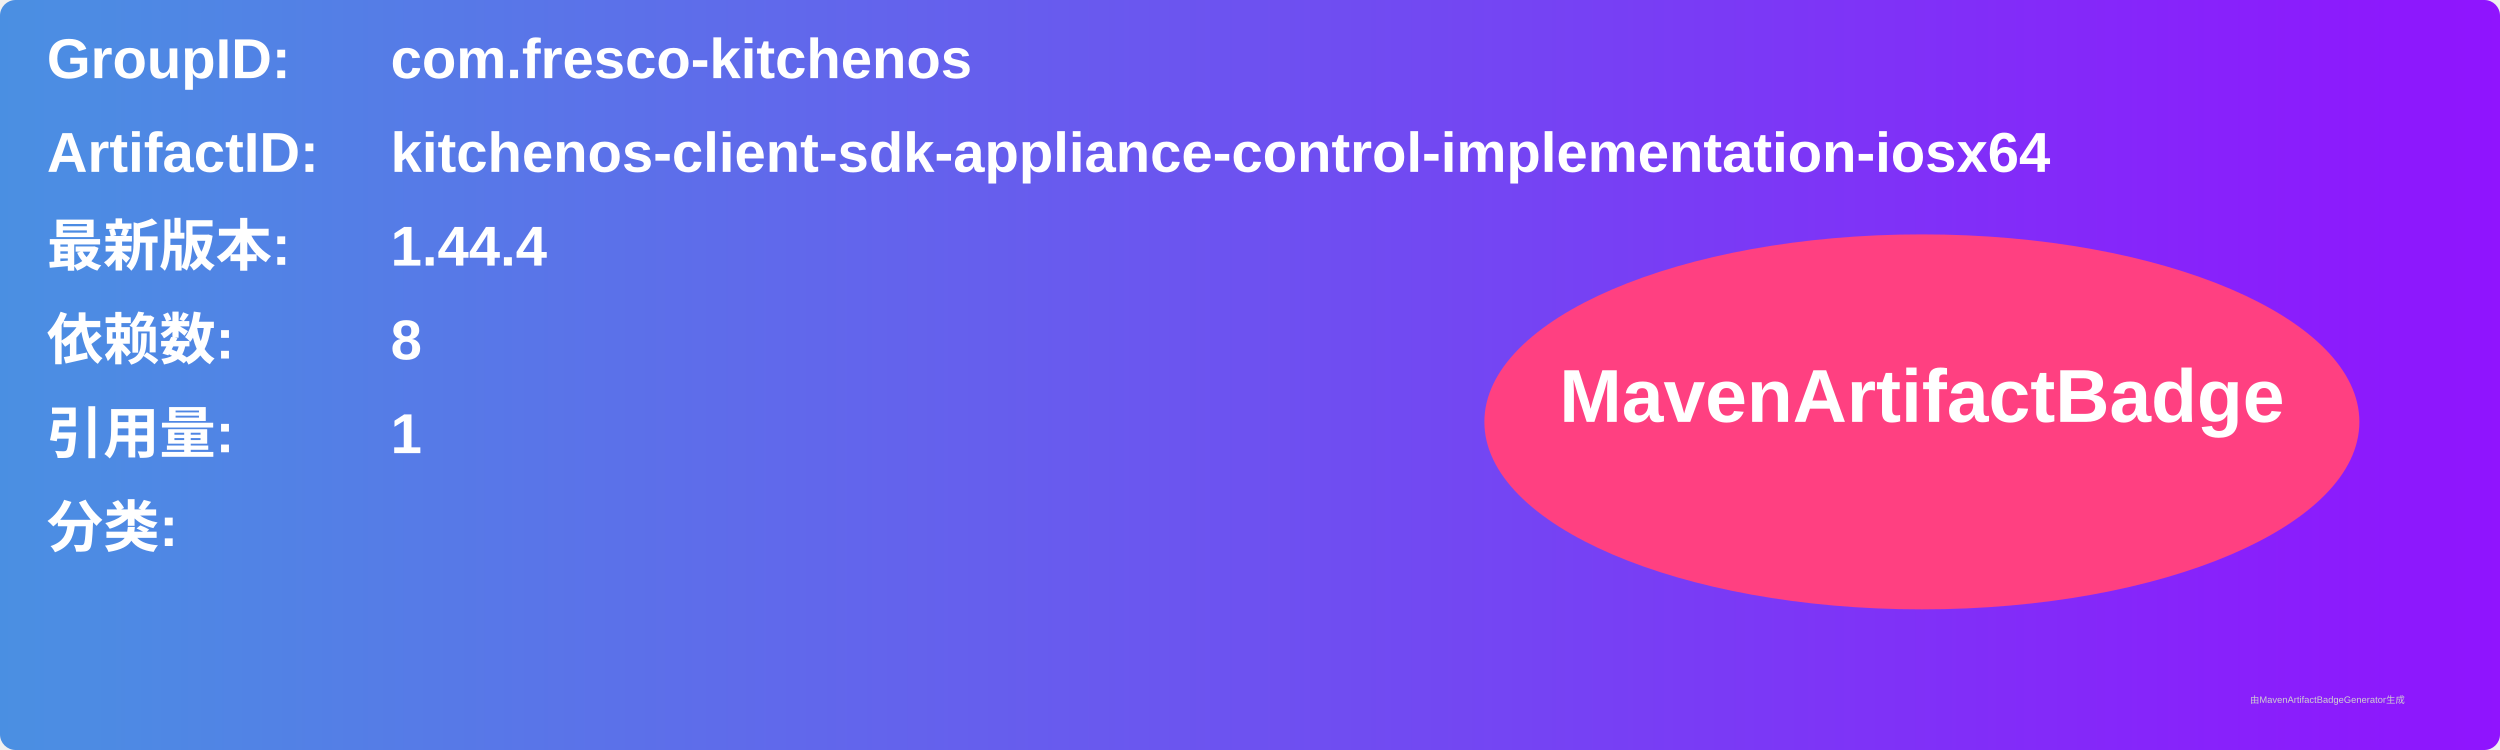
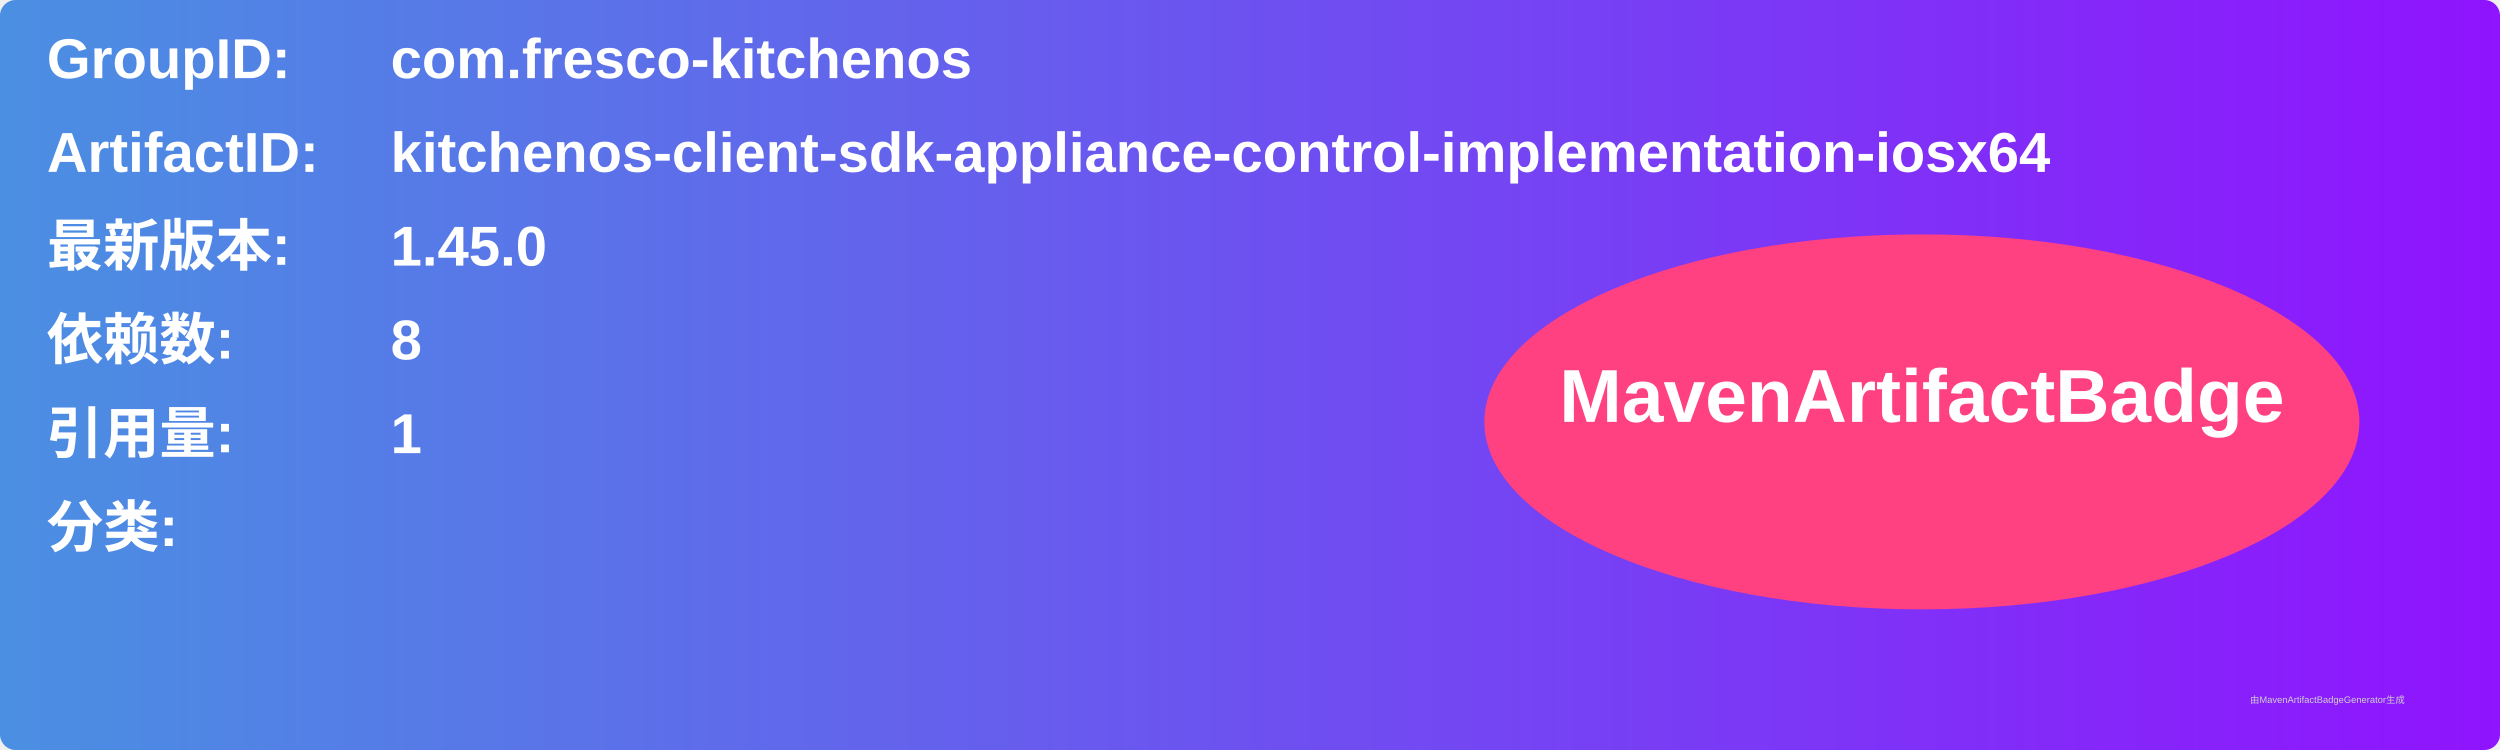
<svg xmlns="http://www.w3.org/2000/svg" width="800" height="240" viewBox="0 0 800 240">
  <linearGradient id="grad" x1="0%" y1="0%" x2="100%" y2="0%">
    <stop offset="0%" stop-color="#4a90e2" />
    <stop offset="100%" stop-color="#9013fe" />
  </linearGradient>
  <rect width="100%" height="100%" rx="5" ry="5" fill="url(#grad)" />
  <g transform="translate(15, 15)">
    <text x="0" y="10" font-family="Arial" font-size="18" fill="white" font-weight="bold" width="260">GroupID:</text>
    <text x="110" y="10" font-family="Arial" font-size="18" fill="white" font-weight="bold" width="460">com.fresco-kitchenos</text>
    <text x="0" y="40" font-family="Arial" font-size="18" fill="white" font-weight="bold" width="260">ArtifactID:</text>
    <text x="110" y="40" font-family="Arial" font-size="18" fill="white" font-weight="bold" width="460">kitchenos-client-sdk-appliance-control-implementation-iosx64</text>
    <text x="0" y="70" font-family="Arial" font-size="18" fill="white" font-weight="bold">最新版本:</text>
    <text x="110" y="70" font-family="Arial" font-size="18" fill="white" font-weight="bold">
-       <tspan font-weight="bold">1.44.4</tspan>
+       <tspan font-weight="bold">1.45.0</tspan>
    </text>
    <text x="0" y="100" font-family="Arial" font-size="18" fill="white" font-weight="bold">依赖数: </text>
    <text x="110" y="100" font-family="Arial" font-size="18" fill="white">
      <tspan font-weight="bold">8</tspan>
    </text>
    <text x="0" y="130" font-family="Arial" font-size="18" fill="white" font-weight="bold">引用量: </text>
    <text x="110" y="130" font-family="Arial" font-size="18" fill="white">
      <tspan font-weight="bold">1</tspan>
    </text>
    <text x="0" y="160" font-family="Arial" font-size="18" fill="white" font-weight="bold">分类:</text>
    <text x="10" y="190" font-family="Arial" font-size="10" fill="white">
      <tspan font-weight="bold" />
    </text>
    <ellipse cx="600" cy="120" rx="140" ry="60" fill="#ff4081" />
    <text x="600" y="120" text-anchor="middle" font-family="Arial" font-size="24" fill="white" font-weight="bold">MavenArtifactBadge</text>
  </g>
  <text x="720" y="225" font-family="Arial" font-size="3" fill="#d0d0d0">由MavenArtifactBadgeGenerator生成</text>
</svg>
